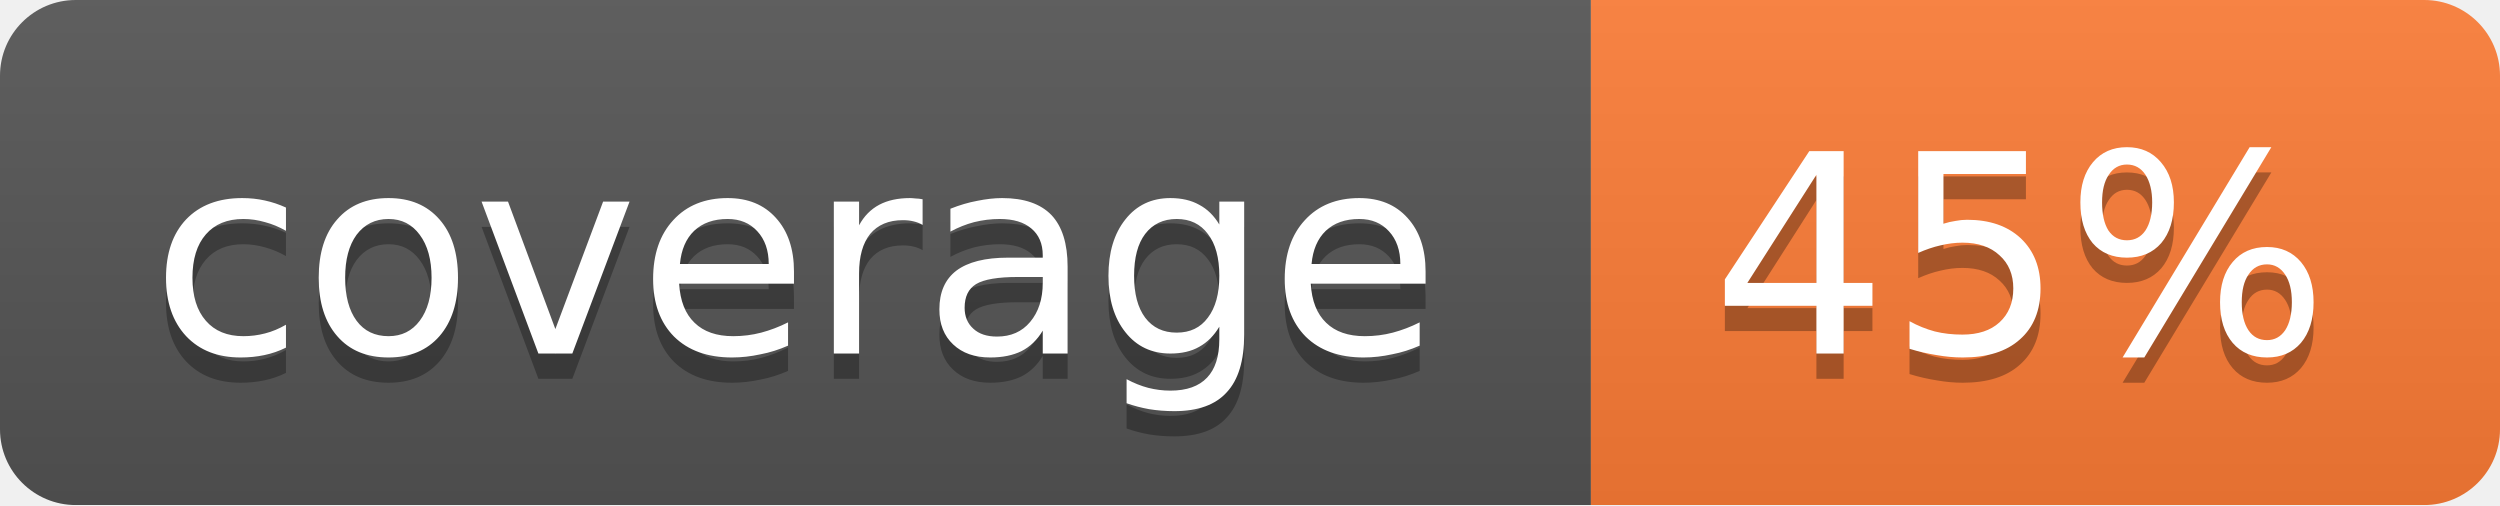
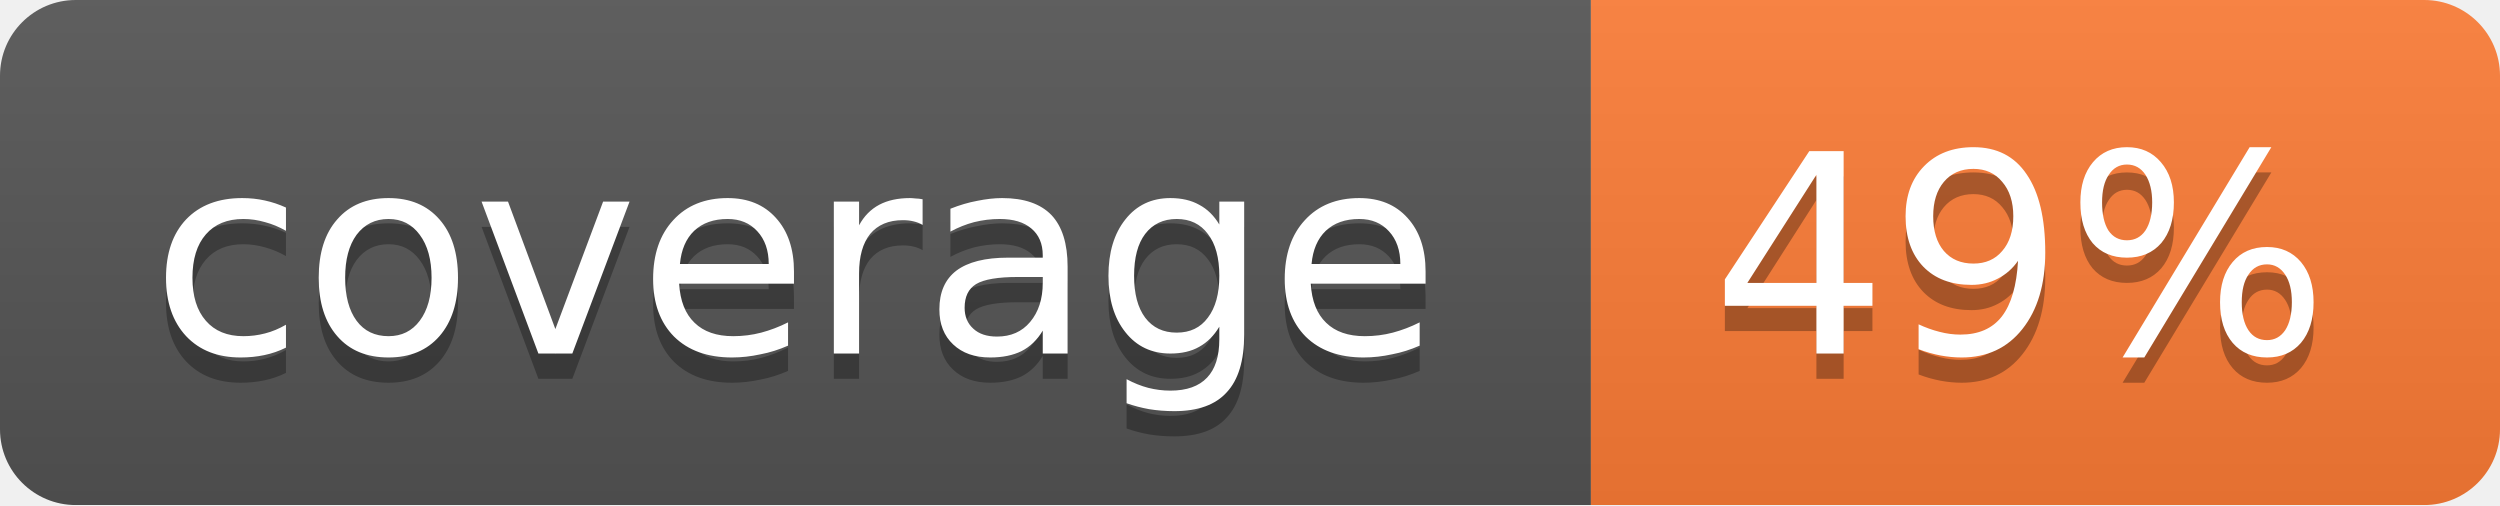
<svg xmlns="http://www.w3.org/2000/svg" width="99" height="20">
  <linearGradient id="b" x2="0" y2="100%">
    <stop offset="0" stop-color="#bbb" stop-opacity=".1" />
    <stop offset="1" stop-opacity=".1" />
  </linearGradient>
  <mask id="a">
    <rect width="99" height="20" rx="3" fill="#fff" />
  </mask>
  <g mask="url(#a)">
    <path fill="#555" d="M0 0h63v20H0z" />
    <path fill="#fe7d37" d="M63 0h36v20H63z" />
    <path fill="url(#b)" d="M0 0h99v20H0z" />
  </g>
  <g fill="#fff" text-anchor="middle" font-family="DejaVu Sans,Verdana,Geneva,sans-serif" font-size="11">
    <text x="31.5" y="15" fill="#010101" fill-opacity=".3">coverage</text>
    <text x="31.5" y="14">coverage</text>
-     <text x="80" y="15" fill="#010101" fill-opacity=".3">45%</text>
-     <text x="80" y="14">45%</text>
+     <text x="80" y="15" fill="#010101" fill-opacity=".3">49%</text>
+     <text x="80" y="14">49%</text>
  </g>
</svg>
